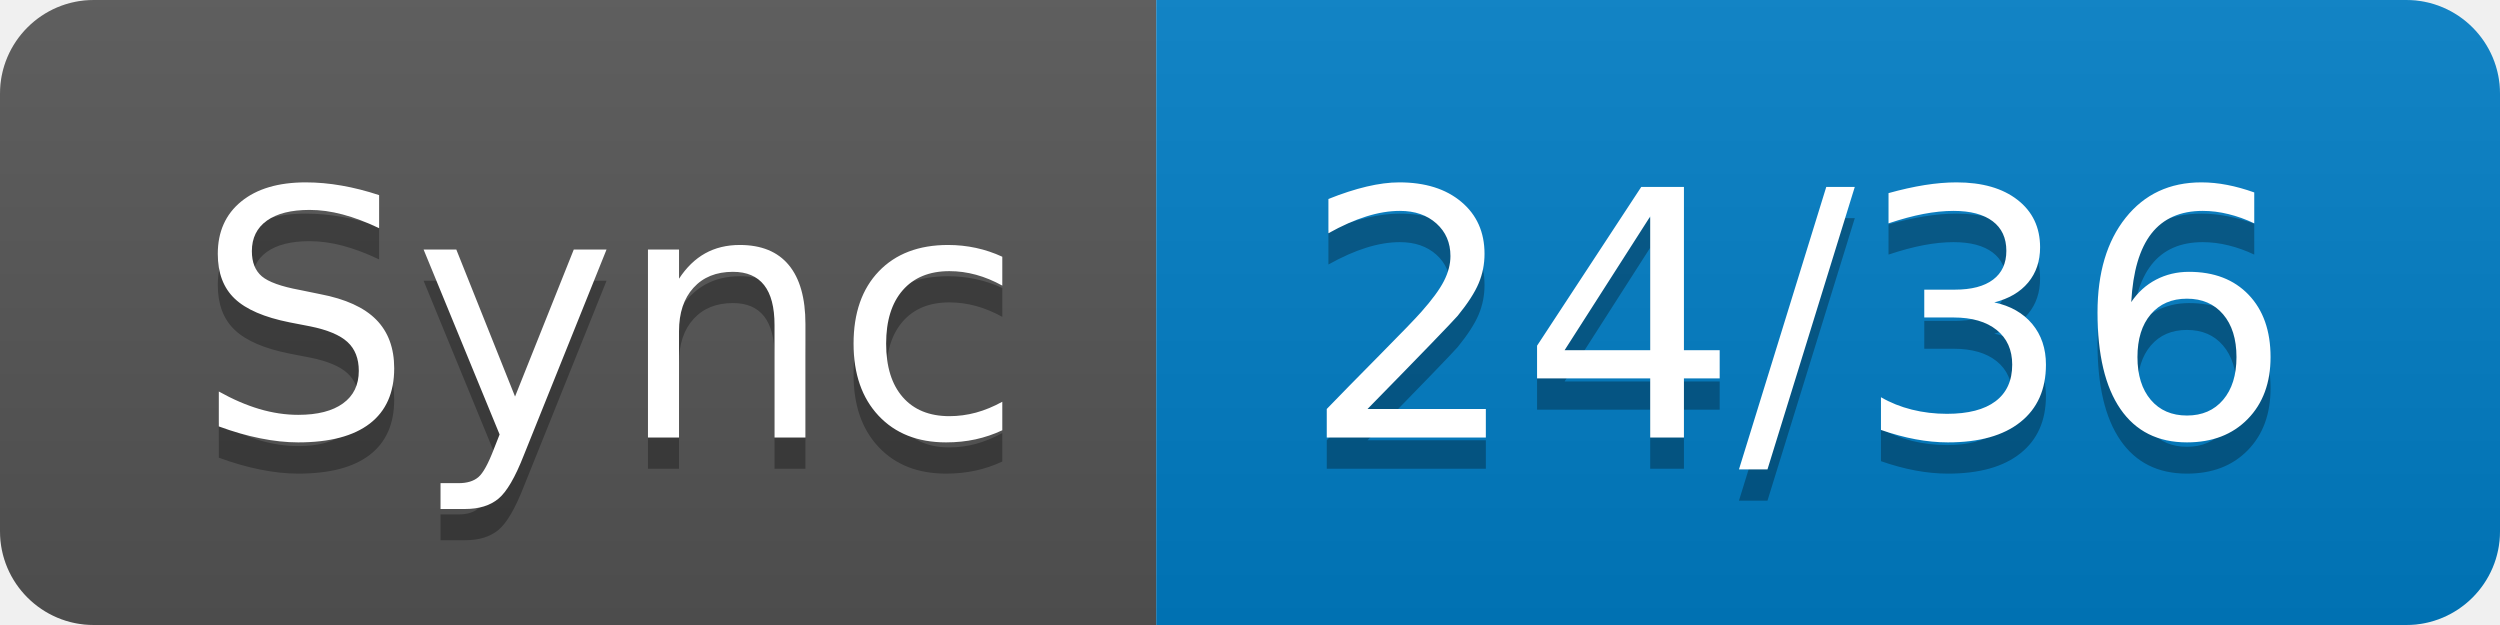
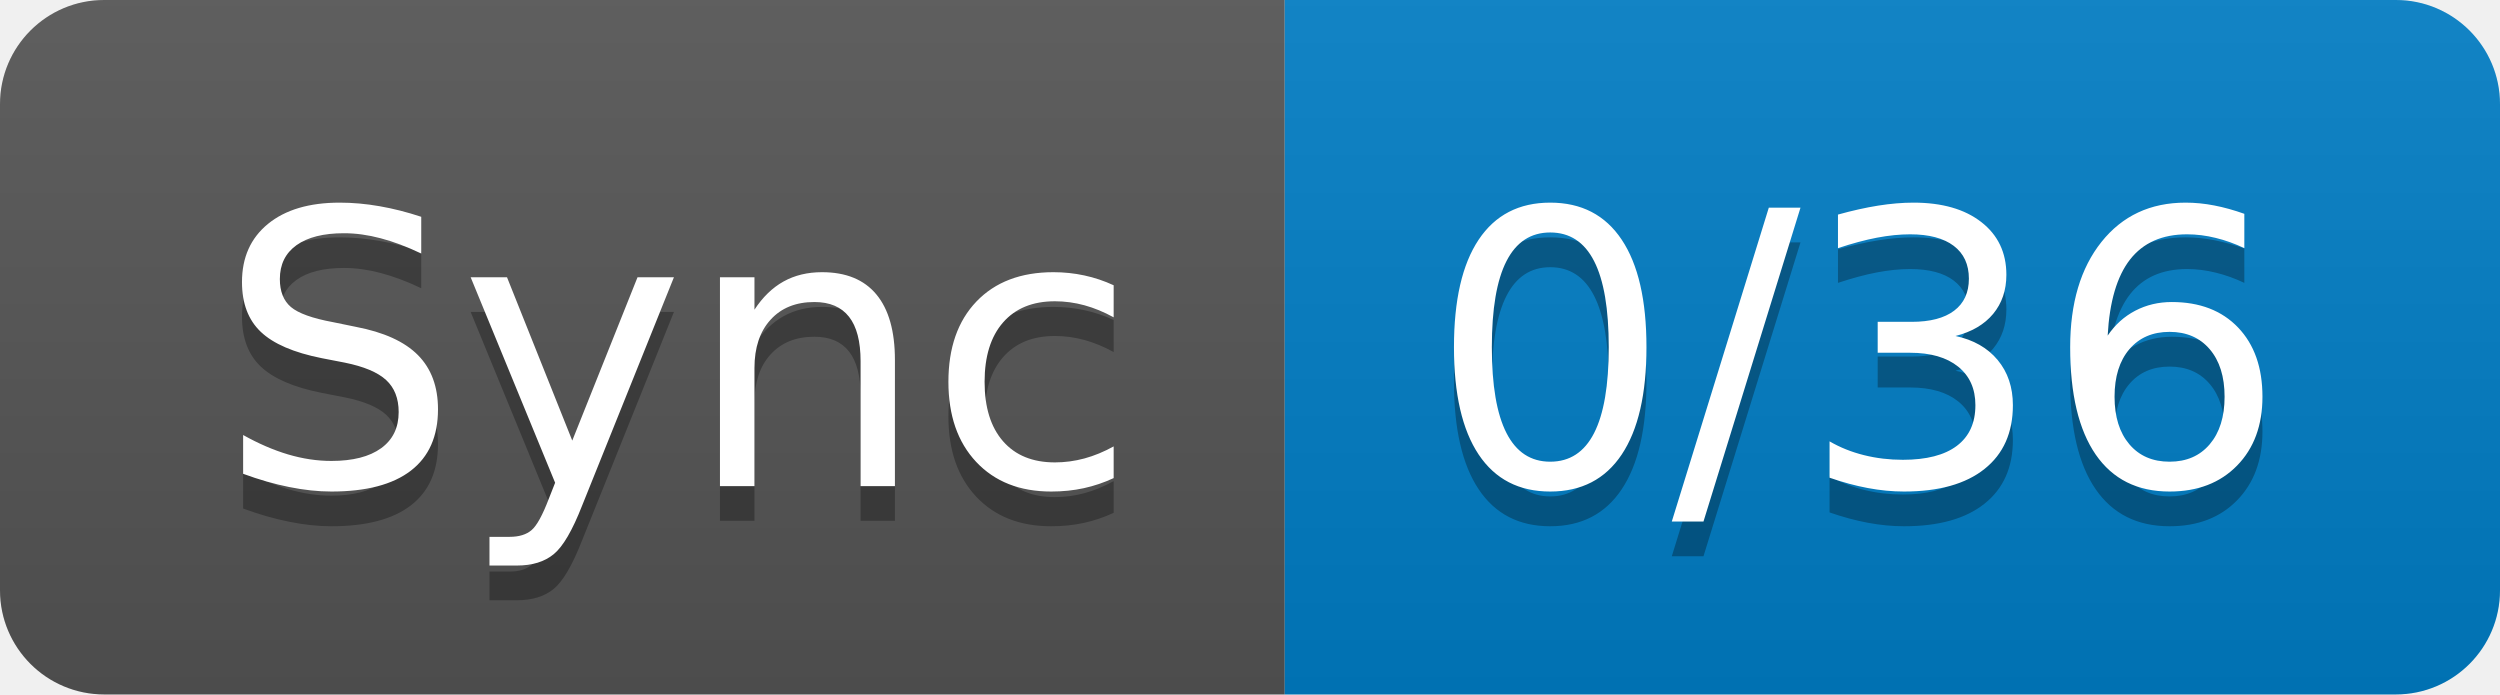
- <svg xmlns="http://www.w3.org/2000/svg" width="80" height="20" role="img" aria-label="Sync: 24/36">
+ <svg xmlns="http://www.w3.org/2000/svg" width="72" height="20" role="img" aria-label="Sync: 0/36">
  <linearGradient id="s" x2="0" y2="100%">
    <stop offset="0" stop-color="#bbb" stop-opacity=".1" />
    <stop offset="1" stop-opacity=".1" />
  </linearGradient>
  <clipPath id="r">
-     <rect width="80" height="20" rx="3" fill="#fff" />
+     <rect width="72" height="20" rx="3" fill="#fff" />
  </clipPath>
  <g clip-path="url(#r)">
    <rect width="37" height="20" fill="#555" />
-     <rect x="37" width="43" height="20" fill="#007ec6" />
-     <rect width="80" height="20" fill="url(#s)" />
+     <rect x="37" width="35" height="20" fill="#007ec6" />
+     <rect width="72" height="20" fill="url(#s)" />
  </g>
  <g fill="#fff" text-anchor="middle" font-family="Verdana,Geneva,DejaVu Sans,sans-serif" text-rendering="geometricPrecision" font-size="110">
    <text aria-hidden="true" x="195" y="150" fill="#010101" fill-opacity=".3" transform="scale(.1)" textLength="270">Sync</text>
    <text x="195" y="140" transform="scale(.1)" fill="#fff" textLength="270">Sync</text>
-     <text aria-hidden="true" x="575" y="150" fill="#010101" fill-opacity=".3" transform="scale(.1)" textLength="330">24/36</text>
-     <text x="575" y="140" transform="scale(.1)" fill="#fff" textLength="330">24/36</text>
+     <text aria-hidden="true" x="535" y="150" fill="#010101" fill-opacity=".3" transform="scale(.1)" textLength="250">0/36</text>
+     <text x="535" y="140" transform="scale(.1)" fill="#fff" textLength="250">0/36</text>
  </g>
</svg>
